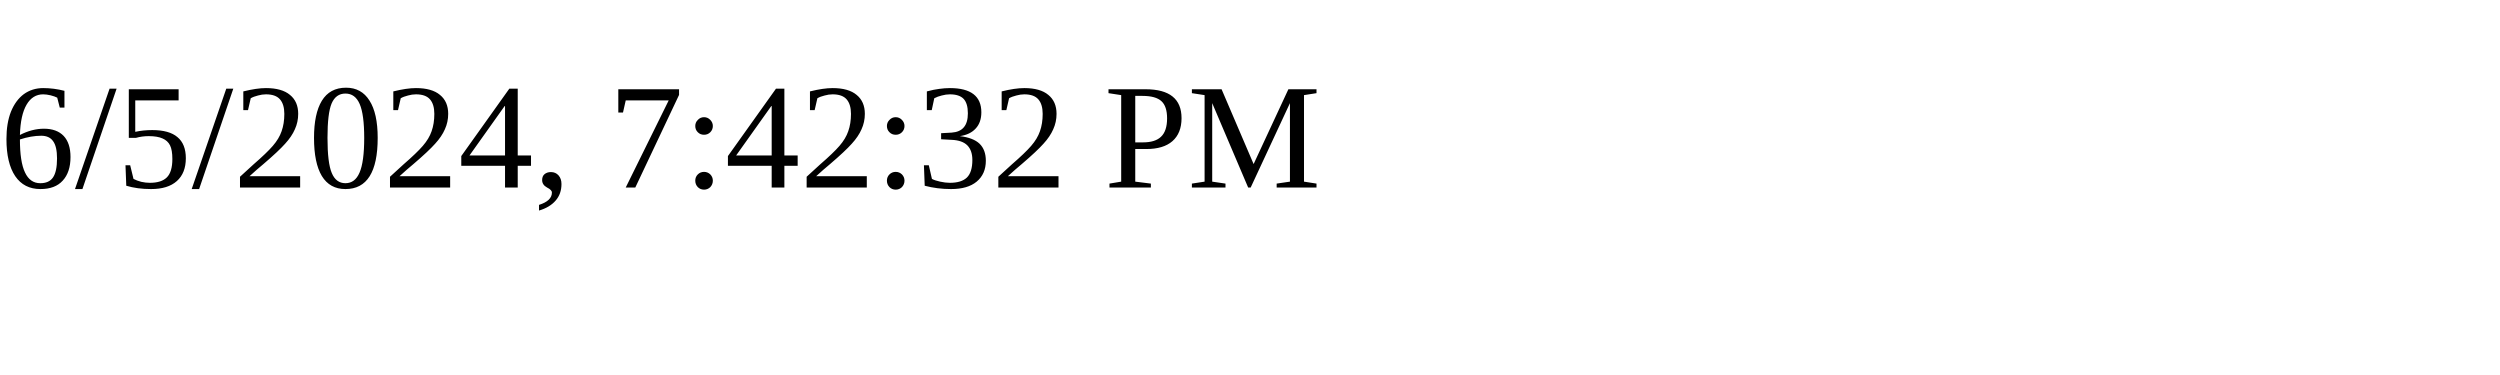
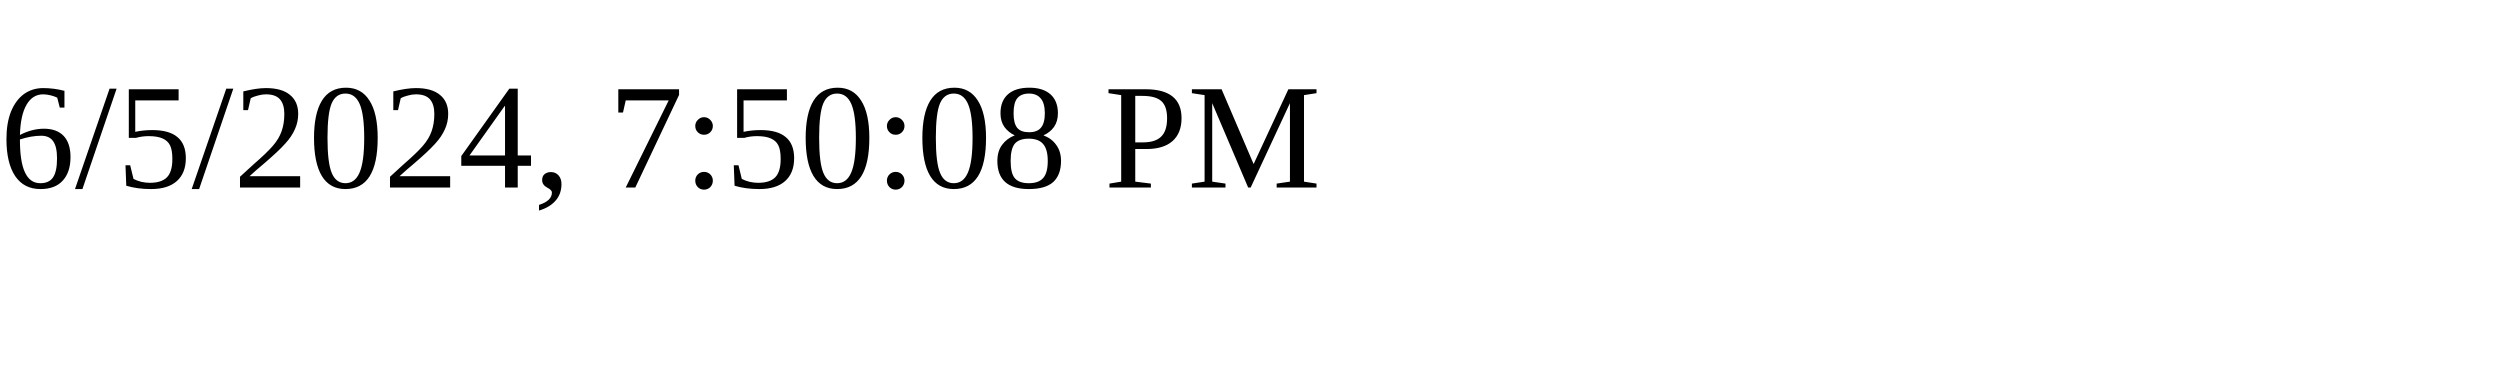
<svg xmlns="http://www.w3.org/2000/svg" height="30" width="200">
-   <text x="0" y="15">6/5/2024, 7:42:32 PM</text>
+   <text x="0" y="15">6/5/2024, 7:50:08 PM</text>
</svg>
